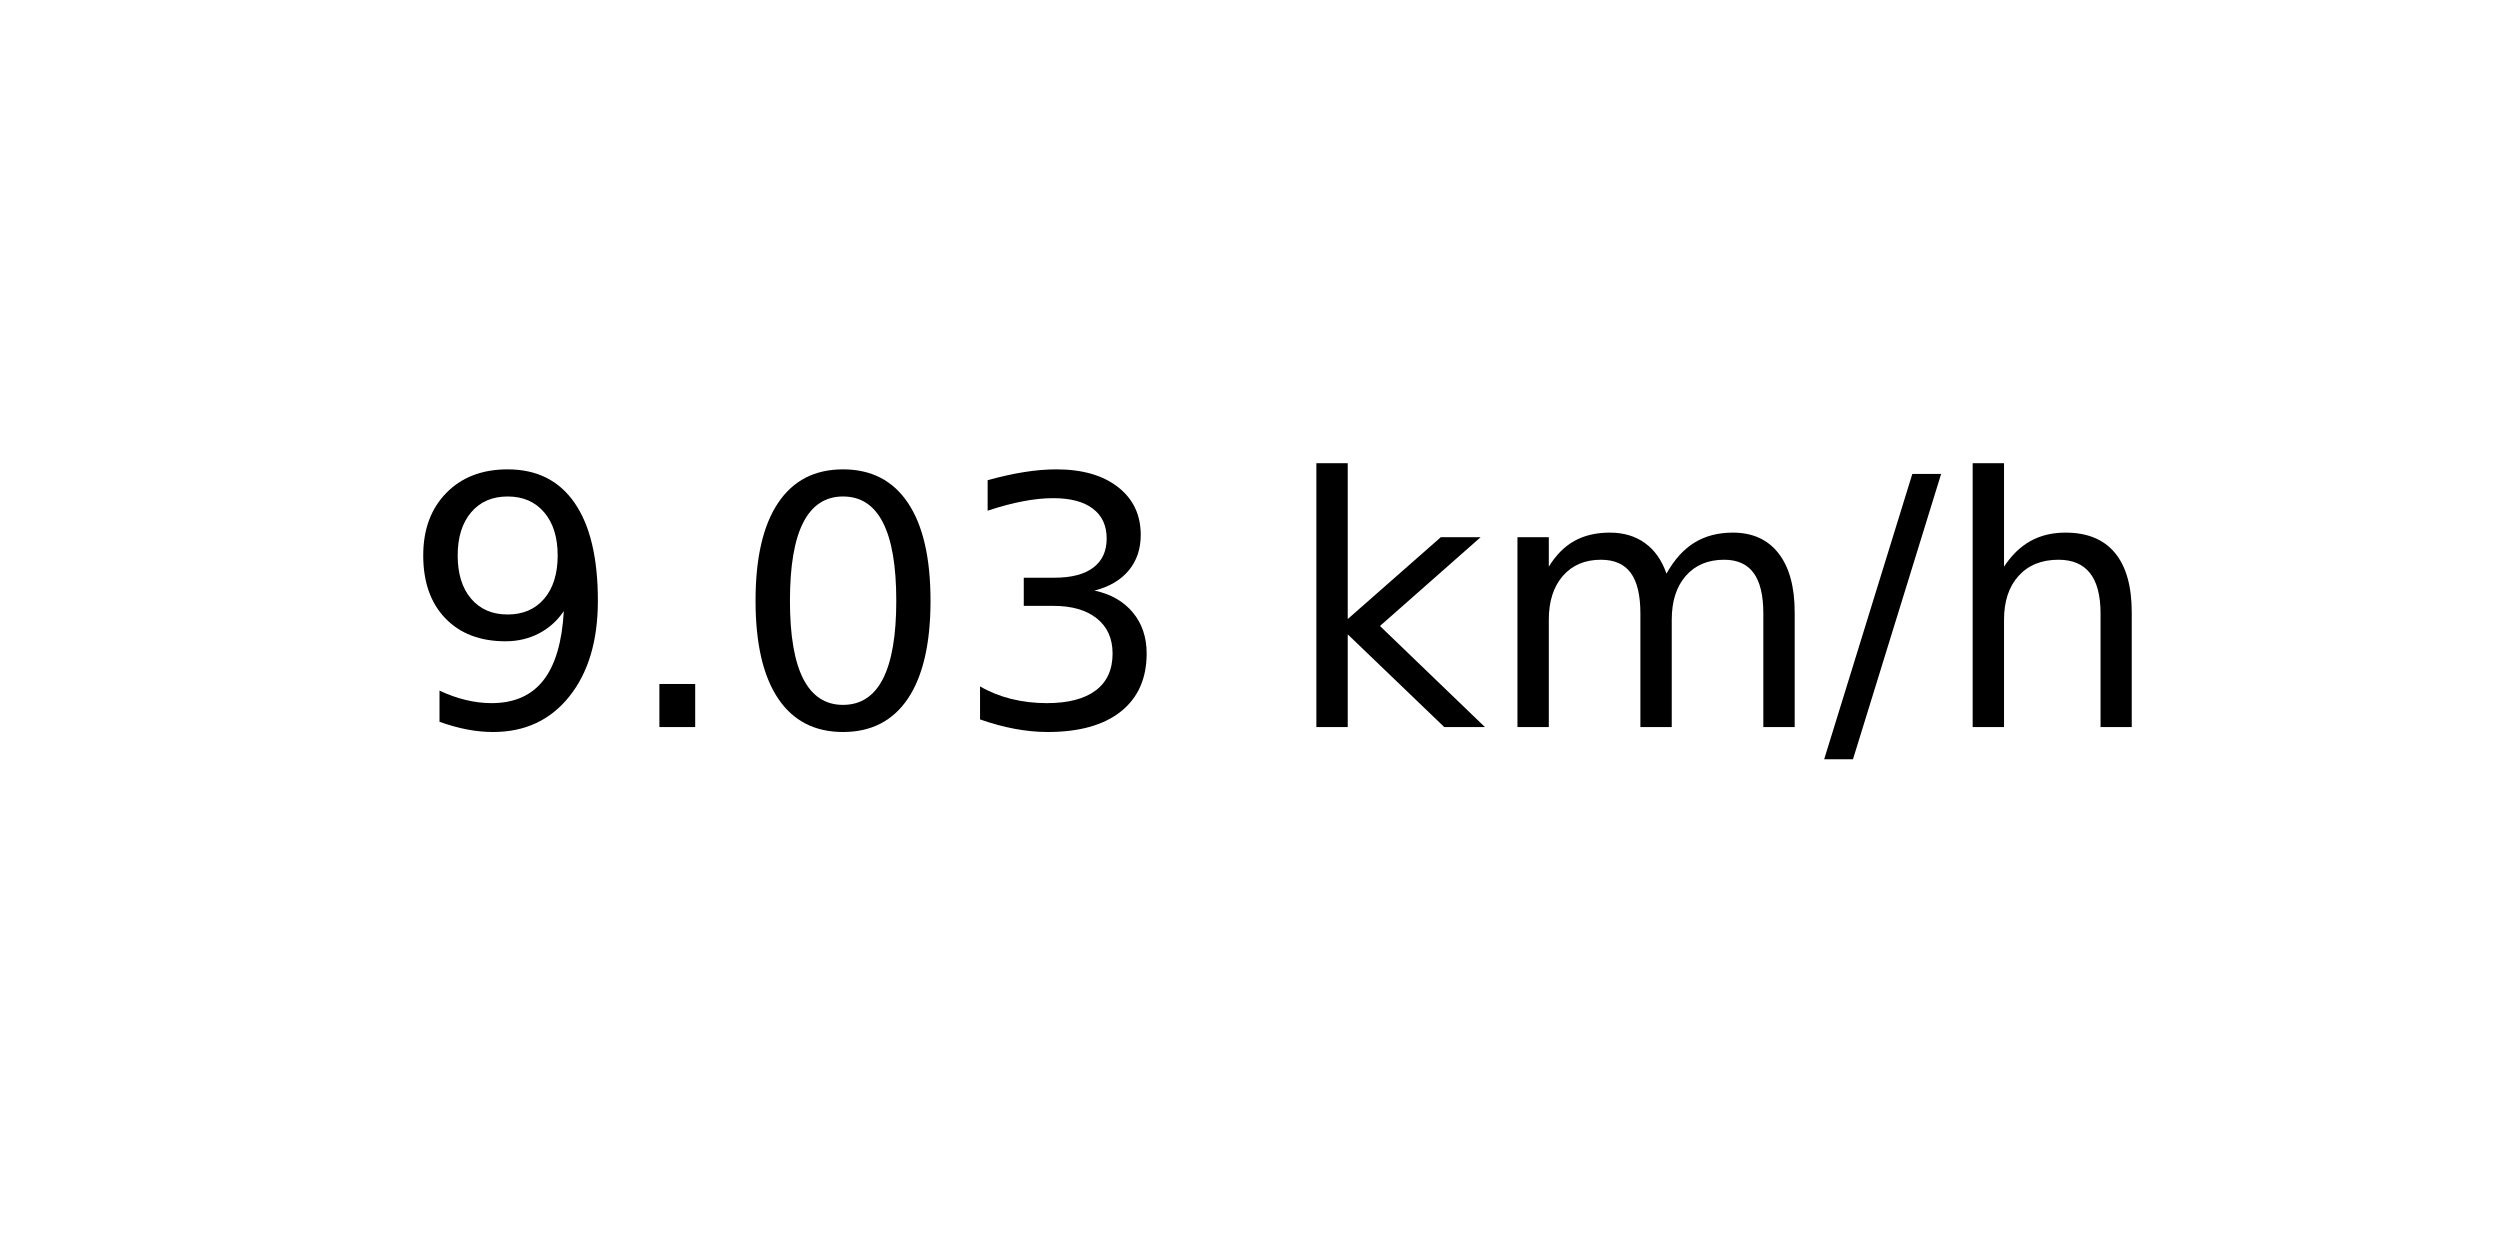
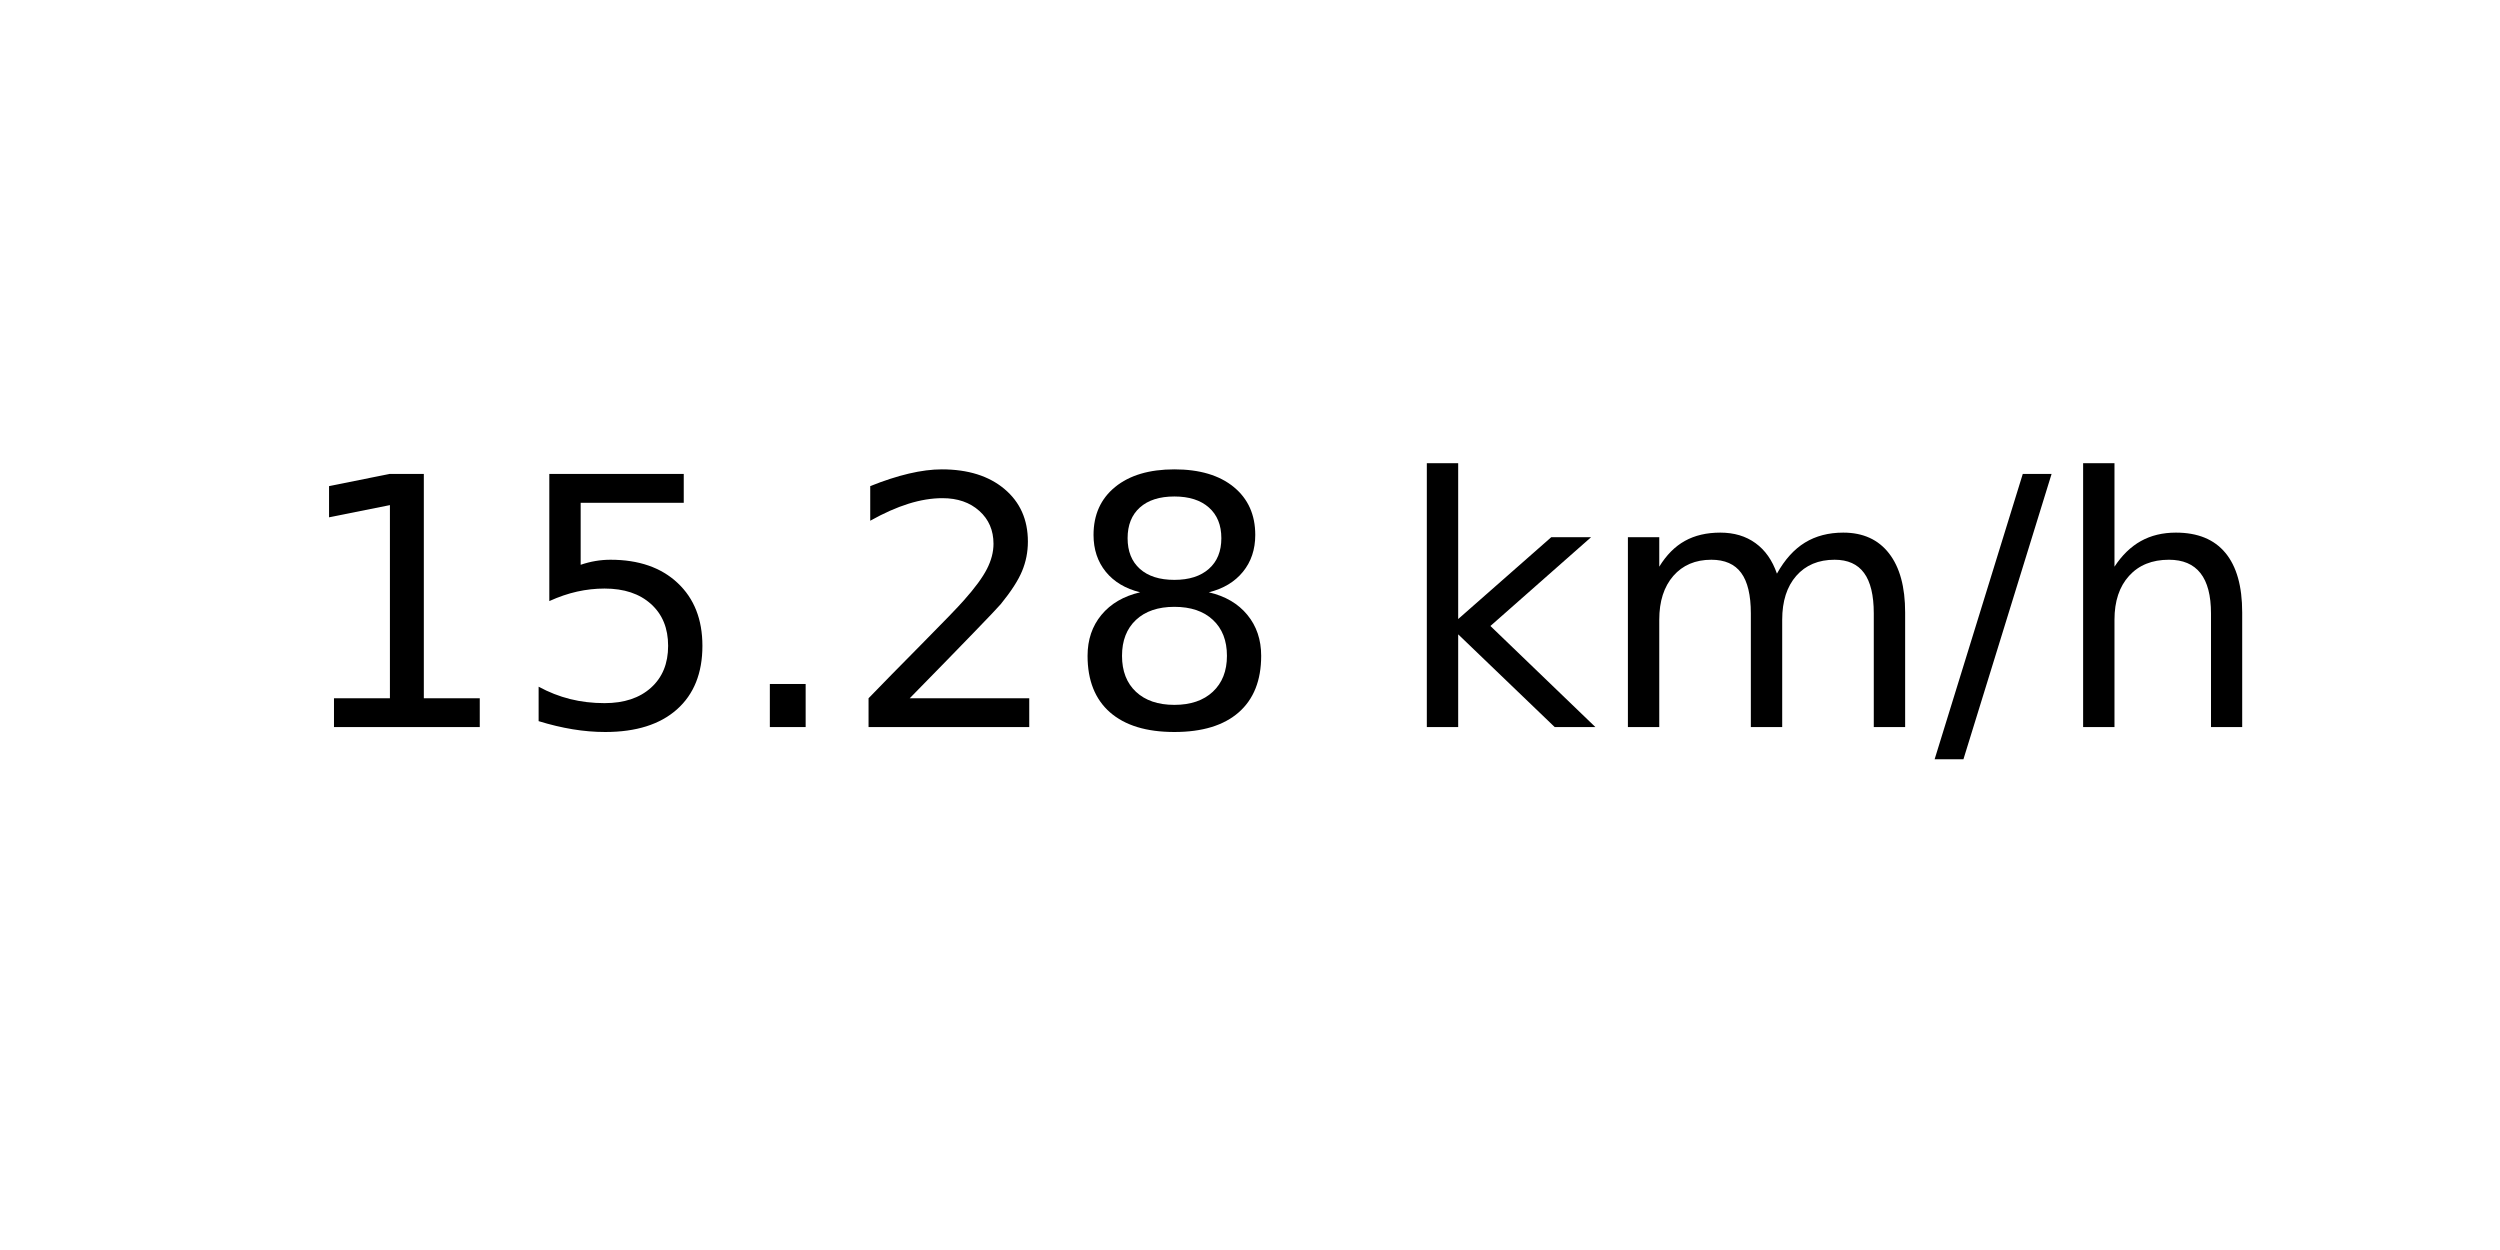
<svg xmlns="http://www.w3.org/2000/svg" xmlns:xlink="http://www.w3.org/1999/xlink" width="72pt" height="36pt" viewBox="0 0 72 36" version="1.1">
  <defs>
    <style type="text/css">*{stroke-linejoin: round; stroke-linecap: butt}</style>
  </defs>
  <g id="figure_1">
    <g id="axes_1">
      <g id="text_1">
-         <g transform="translate(11.55937 20.93937) scale(0.1 -0.1)">
+         <g transform="translate(8.378125 20.93937) scale(0.1 -0.1)">
          <defs>
-             <path id="DejaVuSans-39" d="M 703 97  L 703 672  Q 941 559 1184 500  Q 1428 441 1663 441  Q 2288 441 2617 861  Q 2947 1281 2994 2138  Q 2813 1869 2534 1725  Q 2256 1581 1919 1581  Q 1219 1581 811 2004  Q 403 2428 403 3163  Q 403 3881 828 4315  Q 1253 4750 1959 4750  Q 2769 4750 3195 4129  Q 3622 3509 3622 2328  Q 3622 1225 3098 567  Q 2575 -91 1691 -91  Q 1453 -91 1209 -44  Q 966 3 703 97  z M 1959 2075  Q 2384 2075 2632 2365  Q 2881 2656 2881 3163  Q 2881 3666 2632 3958  Q 2384 4250 1959 4250  Q 1534 4250 1286 3958  Q 1038 3666 1038 3163  Q 1038 2656 1286 2365  Q 1534 2075 1959 2075  z " transform="scale(0.015625)" />
+             <path id="DejaVuSans-31" d="M 794 531  L 1825 531  L 1825 4091  L 703 3866  L 703 4441  L 1819 4666  L 2450 4666  L 2450 531  L 3481 531  L 3481 0  L 794 0  L 794 531  z " transform="scale(0.015625)" />
+             <path id="DejaVuSans-35" d="M 691 4666  L 3169 4666  L 3169 4134  L 1269 4134  L 1269 2991  Q 1406 3038 1543 3061  Q 1681 3084 1819 3084  Q 2600 3084 3056 2656  Q 3513 2228 3513 1497  Q 3513 744 3044 326  Q 2575 -91 1722 -91  Q 1428 -91 1123 -41  Q 819 9 494 109  L 494 744  Q 775 591 1075 516  Q 1375 441 1709 441  Q 2250 441 2565 725  Q 2881 1009 2881 1497  Q 2881 1984 2565 2268  Q 2250 2553 1709 2553  Q 1456 2553 1204 2497  Q 953 2441 691 2322  L 691 4666  z " transform="scale(0.015625)" />
            <path id="DejaVuSans-2e" d="M 684 794  L 1344 794  L 1344 0  L 684 0  L 684 794  z " transform="scale(0.015625)" />
-             <path id="DejaVuSans-30" d="M 2034 4250  Q 1547 4250 1301 3770  Q 1056 3291 1056 2328  Q 1056 1369 1301 889  Q 1547 409 2034 409  Q 2525 409 2770 889  Q 3016 1369 3016 2328  Q 3016 3291 2770 3770  Q 2525 4250 2034 4250  z M 2034 4750  Q 2819 4750 3233 4129  Q 3647 3509 3647 2328  Q 3647 1150 3233 529  Q 2819 -91 2034 -91  Q 1250 -91 836 529  Q 422 1150 422 2328  Q 422 3509 836 4129  Q 1250 4750 2034 4750  z " transform="scale(0.015625)" />
-             <path id="DejaVuSans-33" d="M 2597 2516  Q 3050 2419 3304 2112  Q 3559 1806 3559 1356  Q 3559 666 3084 287  Q 2609 -91 1734 -91  Q 1441 -91 1130 -33  Q 819 25 488 141  L 488 750  Q 750 597 1062 519  Q 1375 441 1716 441  Q 2309 441 2620 675  Q 2931 909 2931 1356  Q 2931 1769 2642 2001  Q 2353 2234 1838 2234  L 1294 2234  L 1294 2753  L 1863 2753  Q 2328 2753 2575 2939  Q 2822 3125 2822 3475  Q 2822 3834 2567 4026  Q 2313 4219 1838 4219  Q 1578 4219 1281 4162  Q 984 4106 628 3988  L 628 4550  Q 988 4650 1302 4700  Q 1616 4750 1894 4750  Q 2613 4750 3031 4423  Q 3450 4097 3450 3541  Q 3450 3153 3228 2886  Q 3006 2619 2597 2516  z " transform="scale(0.015625)" />
+             <path id="DejaVuSans-32" d="M 1228 531  L 3431 531  L 3431 0  L 469 0  L 469 531  Q 828 903 1448 1529  Q 2069 2156 2228 2338  Q 2531 2678 2651 2914  Q 2772 3150 2772 3378  Q 2772 3750 2511 3984  Q 2250 4219 1831 4219  Q 1534 4219 1204 4116  Q 875 4013 500 3803  L 500 4441  Q 881 4594 1212 4672  Q 1544 4750 1819 4750  Q 2544 4750 2975 4387  Q 3406 4025 3406 3419  Q 3406 3131 3298 2873  Q 3191 2616 2906 2266  Q 2828 2175 2409 1742  Q 1991 1309 1228 531  z " transform="scale(0.015625)" />
+             <path id="DejaVuSans-38" d="M 2034 2216  Q 1584 2216 1326 1975  Q 1069 1734 1069 1313  Q 1069 891 1326 650  Q 1584 409 2034 409  Q 2484 409 2743 651  Q 3003 894 3003 1313  Q 3003 1734 2745 1975  Q 2488 2216 2034 2216  z M 1403 2484  Q 997 2584 770 2862  Q 544 3141 544 3541  Q 544 4100 942 4425  Q 1341 4750 2034 4750  Q 2731 4750 3128 4425  Q 3525 4100 3525 3541  Q 3525 3141 3298 2862  Q 3072 2584 2669 2484  Q 3125 2378 3379 2068  Q 3634 1759 3634 1313  Q 3634 634 3220 271  Q 2806 -91 2034 -91  Q 1263 -91 848 271  Q 434 634 434 1313  Q 434 1759 690 2068  Q 947 2378 1403 2484  z M 1172 3481  Q 1172 3119 1398 2916  Q 1625 2713 2034 2713  Q 2441 2713 2670 2916  Q 2900 3119 2900 3481  Q 2900 3844 2670 4047  Q 2441 4250 2034 4250  Q 1625 4250 1398 4047  Q 1172 3844 1172 3481  z " transform="scale(0.015625)" />
            <path id="DejaVuSans-20" transform="scale(0.015625)" />
            <path id="DejaVuSans-6b" d="M 581 4863  L 1159 4863  L 1159 1991  L 2875 3500  L 3609 3500  L 1753 1863  L 3688 0  L 2938 0  L 1159 1709  L 1159 0  L 581 0  L 581 4863  z " transform="scale(0.015625)" />
            <path id="DejaVuSans-6d" d="M 3328 2828  Q 3544 3216 3844 3400  Q 4144 3584 4550 3584  Q 5097 3584 5394 3201  Q 5691 2819 5691 2113  L 5691 0  L 5113 0  L 5113 2094  Q 5113 2597 4934 2840  Q 4756 3084 4391 3084  Q 3944 3084 3684 2787  Q 3425 2491 3425 1978  L 3425 0  L 2847 0  L 2847 2094  Q 2847 2600 2669 2842  Q 2491 3084 2119 3084  Q 1678 3084 1418 2786  Q 1159 2488 1159 1978  L 1159 0  L 581 0  L 581 3500  L 1159 3500  L 1159 2956  Q 1356 3278 1631 3431  Q 1906 3584 2284 3584  Q 2666 3584 2933 3390  Q 3200 3197 3328 2828  z " transform="scale(0.015625)" />
            <path id="DejaVuSans-2f" d="M 1625 4666  L 2156 4666  L 531 -594  L 0 -594  L 1625 4666  z " transform="scale(0.015625)" />
            <path id="DejaVuSans-68" d="M 3513 2113  L 3513 0  L 2938 0  L 2938 2094  Q 2938 2591 2744 2837  Q 2550 3084 2163 3084  Q 1697 3084 1428 2787  Q 1159 2491 1159 1978  L 1159 0  L 581 0  L 581 4863  L 1159 4863  L 1159 2956  Q 1366 3272 1645 3428  Q 1925 3584 2291 3584  Q 2894 3584 3203 3211  Q 3513 2838 3513 2113  z " transform="scale(0.015625)" />
          </defs>
-           <use xlink:href="#DejaVuSans-39" />
-           <use xlink:href="#DejaVuSans-2e" x="63.623" />
-           <use xlink:href="#DejaVuSans-30" x="95.41" />
-           <use xlink:href="#DejaVuSans-33" x="159.033" />
-           <use xlink:href="#DejaVuSans-20" x="222.656" />
-           <use xlink:href="#DejaVuSans-6b" x="254.443" />
-           <use xlink:href="#DejaVuSans-6d" x="312.354" />
-           <use xlink:href="#DejaVuSans-2f" x="409.766" />
-           <use xlink:href="#DejaVuSans-68" x="443.457" />
+           <use xlink:href="#DejaVuSans-31" />
+           <use xlink:href="#DejaVuSans-35" x="63.623" />
+           <use xlink:href="#DejaVuSans-2e" x="127.246" />
+           <use xlink:href="#DejaVuSans-32" x="159.033" />
+           <use xlink:href="#DejaVuSans-38" x="222.656" />
+           <use xlink:href="#DejaVuSans-20" x="286.279" />
+           <use xlink:href="#DejaVuSans-6b" x="318.066" />
+           <use xlink:href="#DejaVuSans-6d" x="375.977" />
+           <use xlink:href="#DejaVuSans-2f" x="473.389" />
+           <use xlink:href="#DejaVuSans-68" x="507.08" />
        </g>
      </g>
    </g>
  </g>
</svg>
